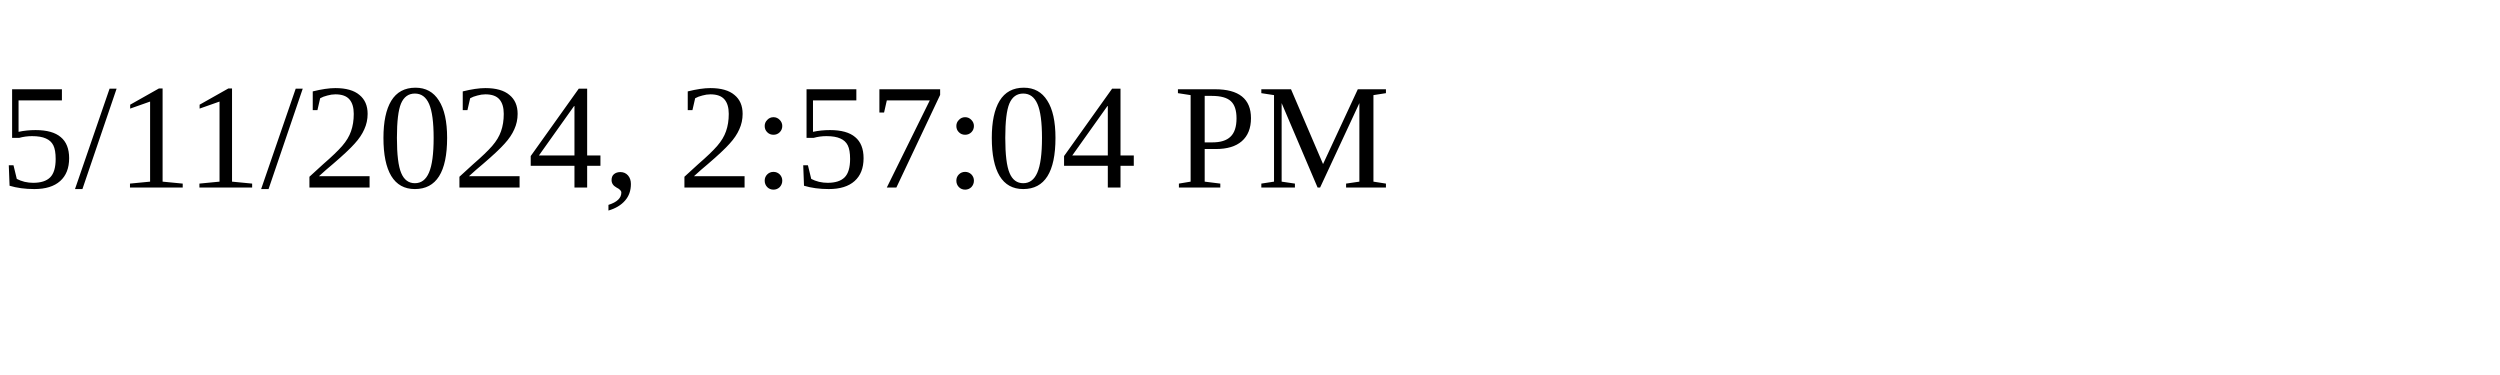
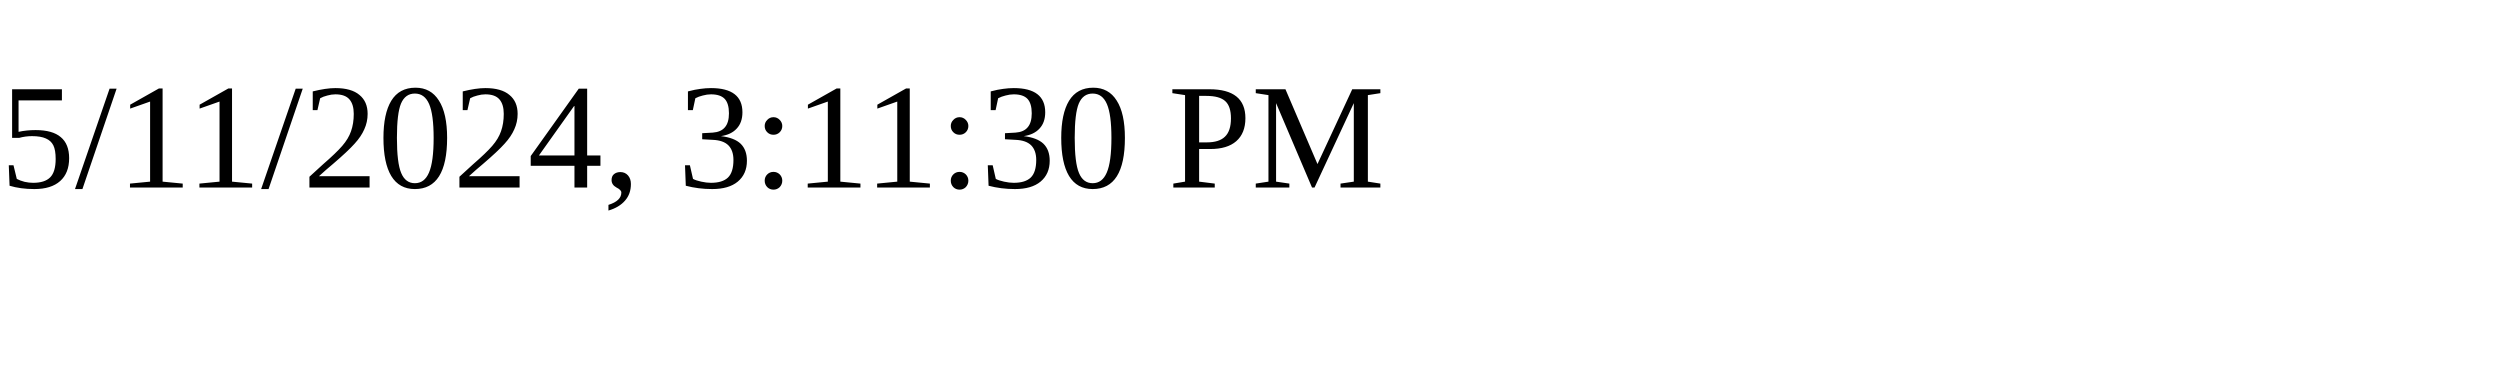
<svg xmlns="http://www.w3.org/2000/svg" height="30" width="200">
-   <text x="0" y="15">5/11/2024, 2:57:04 PM</text>
+   <text x="0" y="15">5/11/2024, 3:11:30 PM</text>
</svg>
